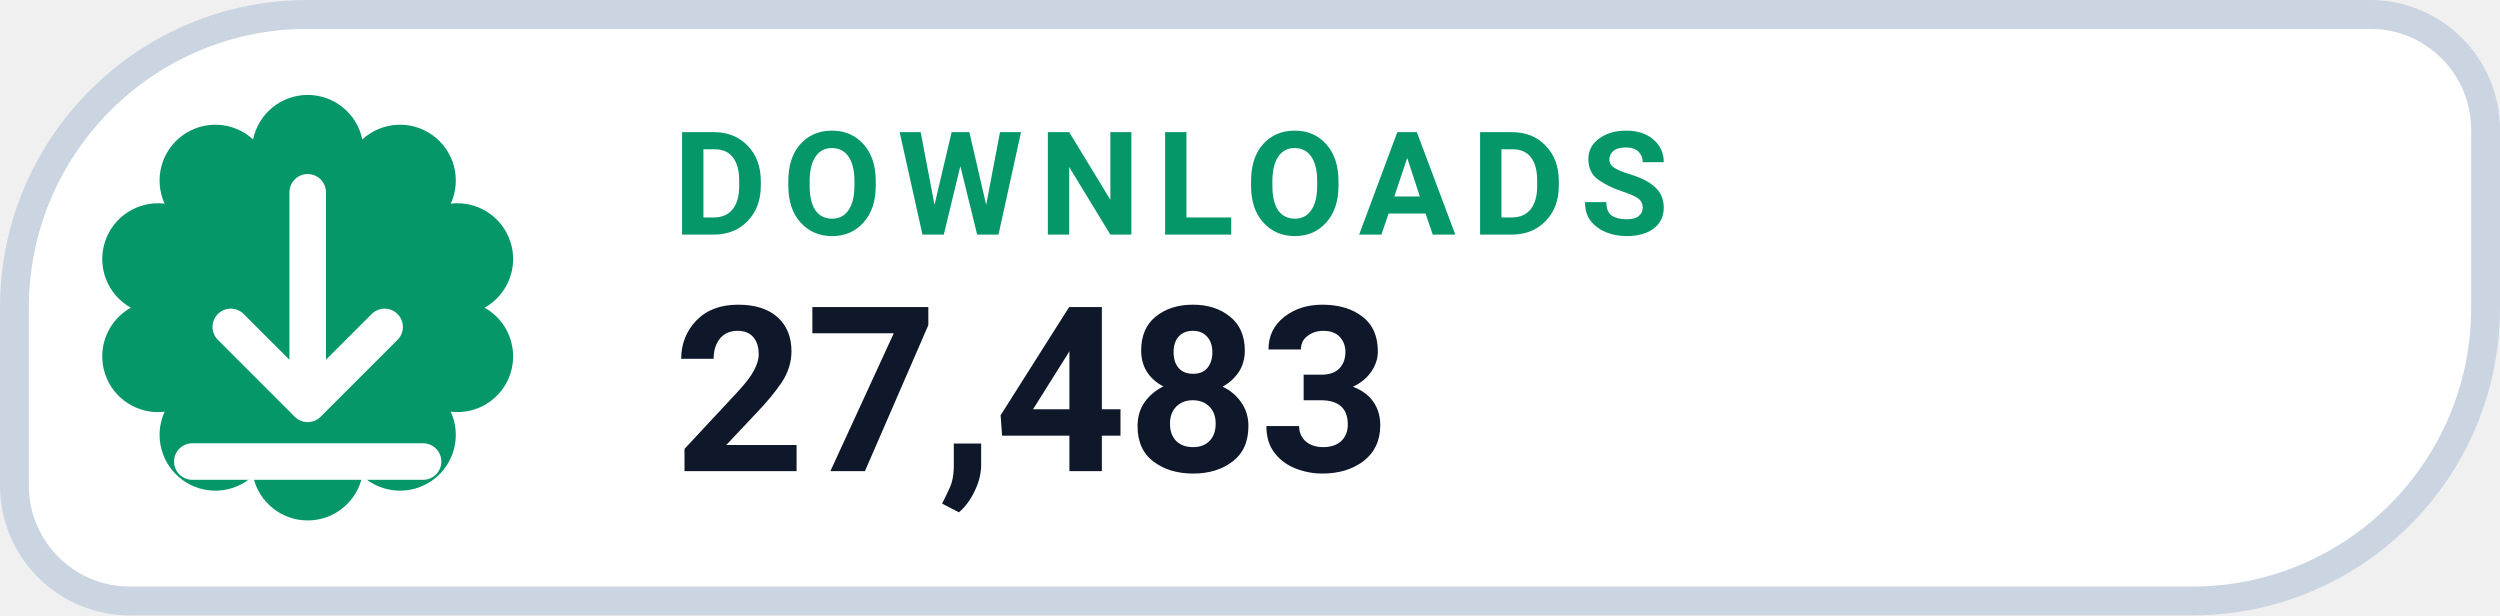
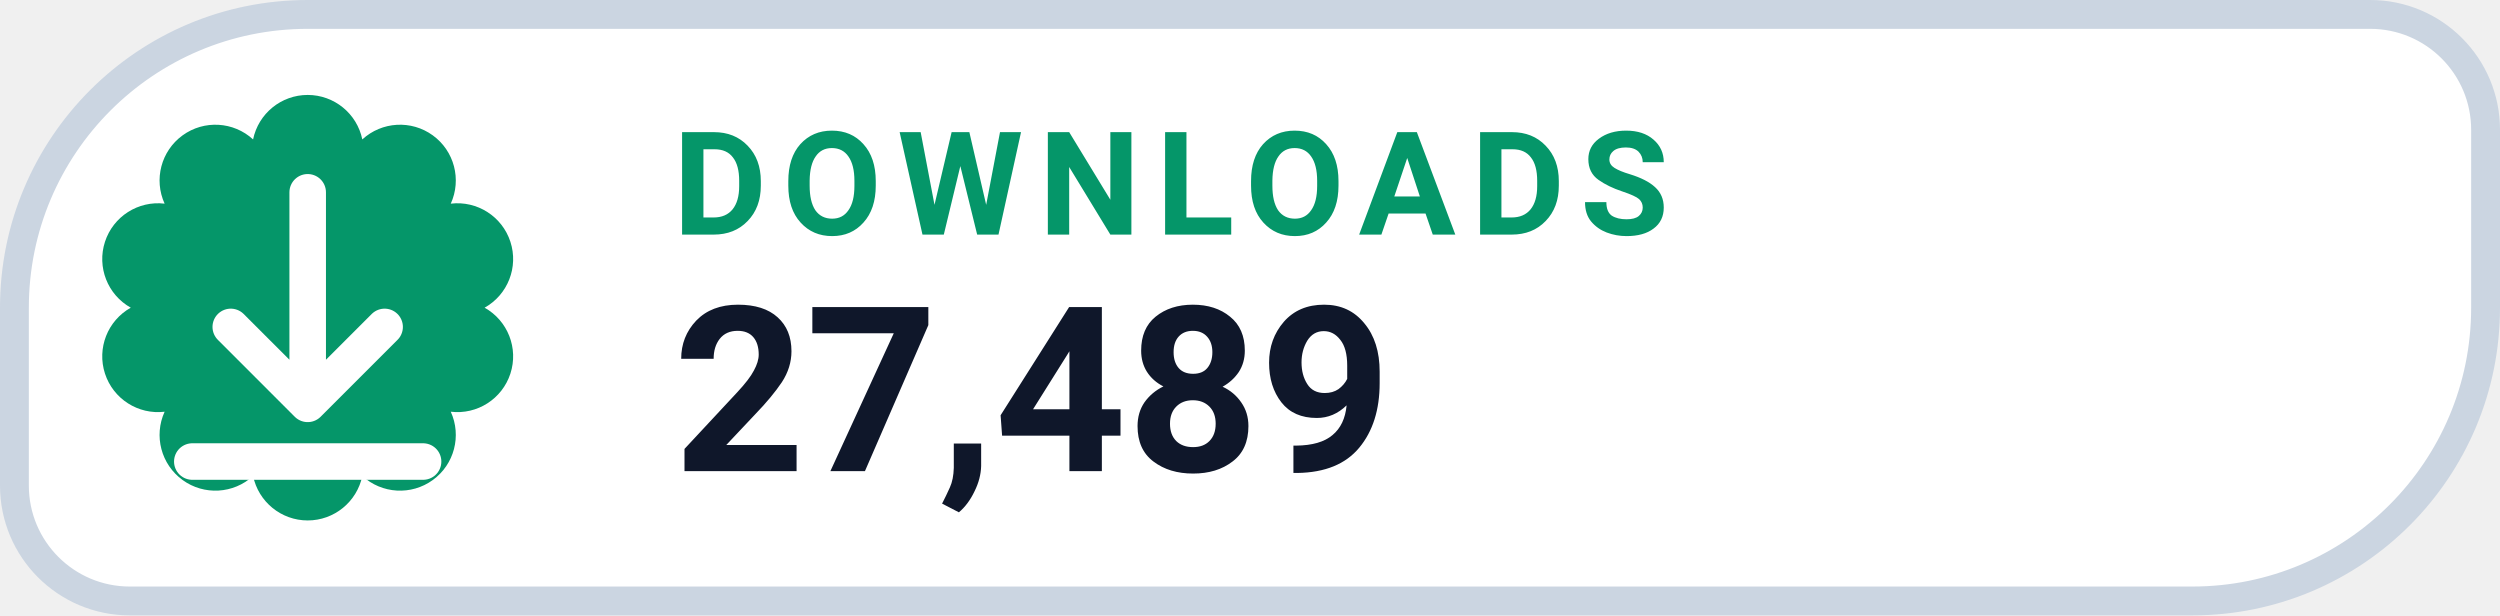
- <svg xmlns="http://www.w3.org/2000/svg" width="130" height="32" viewBox="0 0 130 32" role="img" aria-label="DOWNLOADS 27,483">
+ <svg xmlns="http://www.w3.org/2000/svg" width="130" height="32" viewBox="0 0 130 32" role="img" aria-label="DOWNLOADS 27,489">
  <path d="M 16.00 0.75 H 123.25 A 6.00 6.00 0 0 1 129.25 6.75 V 16.00 A 15.25 15.25 0 0 1 114.00 31.25 H 6.75 A 6.00 6.00 0 0 1 0.75 25.25 V 16.00 A 15.25 15.25 0 0 1 16.00 0.75 Z" fill="#FFFFFF" stroke="#CBD5E1" stroke-width="1.5" />
  <path d="M 13.16 7.25 A 2.90 2.90 0 0 1 18.84 7.25 A 2.90 2.90 0 0 1 23.44 10.59 A 2.90 2.90 0 0 1 25.20 16.00 A 2.90 2.90 0 0 1 23.44 21.41 A 2.90 2.90 0 0 1 18.84 24.75 A 2.90 2.90 0 0 1 13.16 24.75 A 2.90 2.90 0 0 1 8.56 21.41 A 2.90 2.90 0 0 1 6.80 16.00 A 2.90 2.90 0 0 1 8.56 10.59 A 2.90 2.90 0 0 1 13.16 7.25 Z" fill="#059669" />
  <g transform="translate(16 16)" style="color:#FFFFFF;">
    <path d="M0 -6 v11 m0 0 l4 -4 m-4 4 l-4 -4 M-6 8 h12" fill="none" stroke="currentColor" stroke-width="1.9" stroke-linecap="round" stroke-linejoin="round" />
  </g>
  <text x="35" y="12.2" fill="#059669" font-family="-apple-system,BlinkMacSystemFont,'Segoe UI',Roboto,Helvetica,Arial,sans-serif" font-size="7.5" font-weight="700" letter-spacing=".8">DOWNLOADS</text>
-   <text x="35" y="24.5" fill="#0F172A" font-family="-apple-system,BlinkMacSystemFont,'Segoe UI',Roboto,Helvetica,Arial,sans-serif" font-size="12" font-weight="750">27,483</text>
+   <text x="35" y="24.5" fill="#0F172A" font-family="-apple-system,BlinkMacSystemFont,'Segoe UI',Roboto,Helvetica,Arial,sans-serif" font-size="12" font-weight="750">27,489</text>
</svg>
